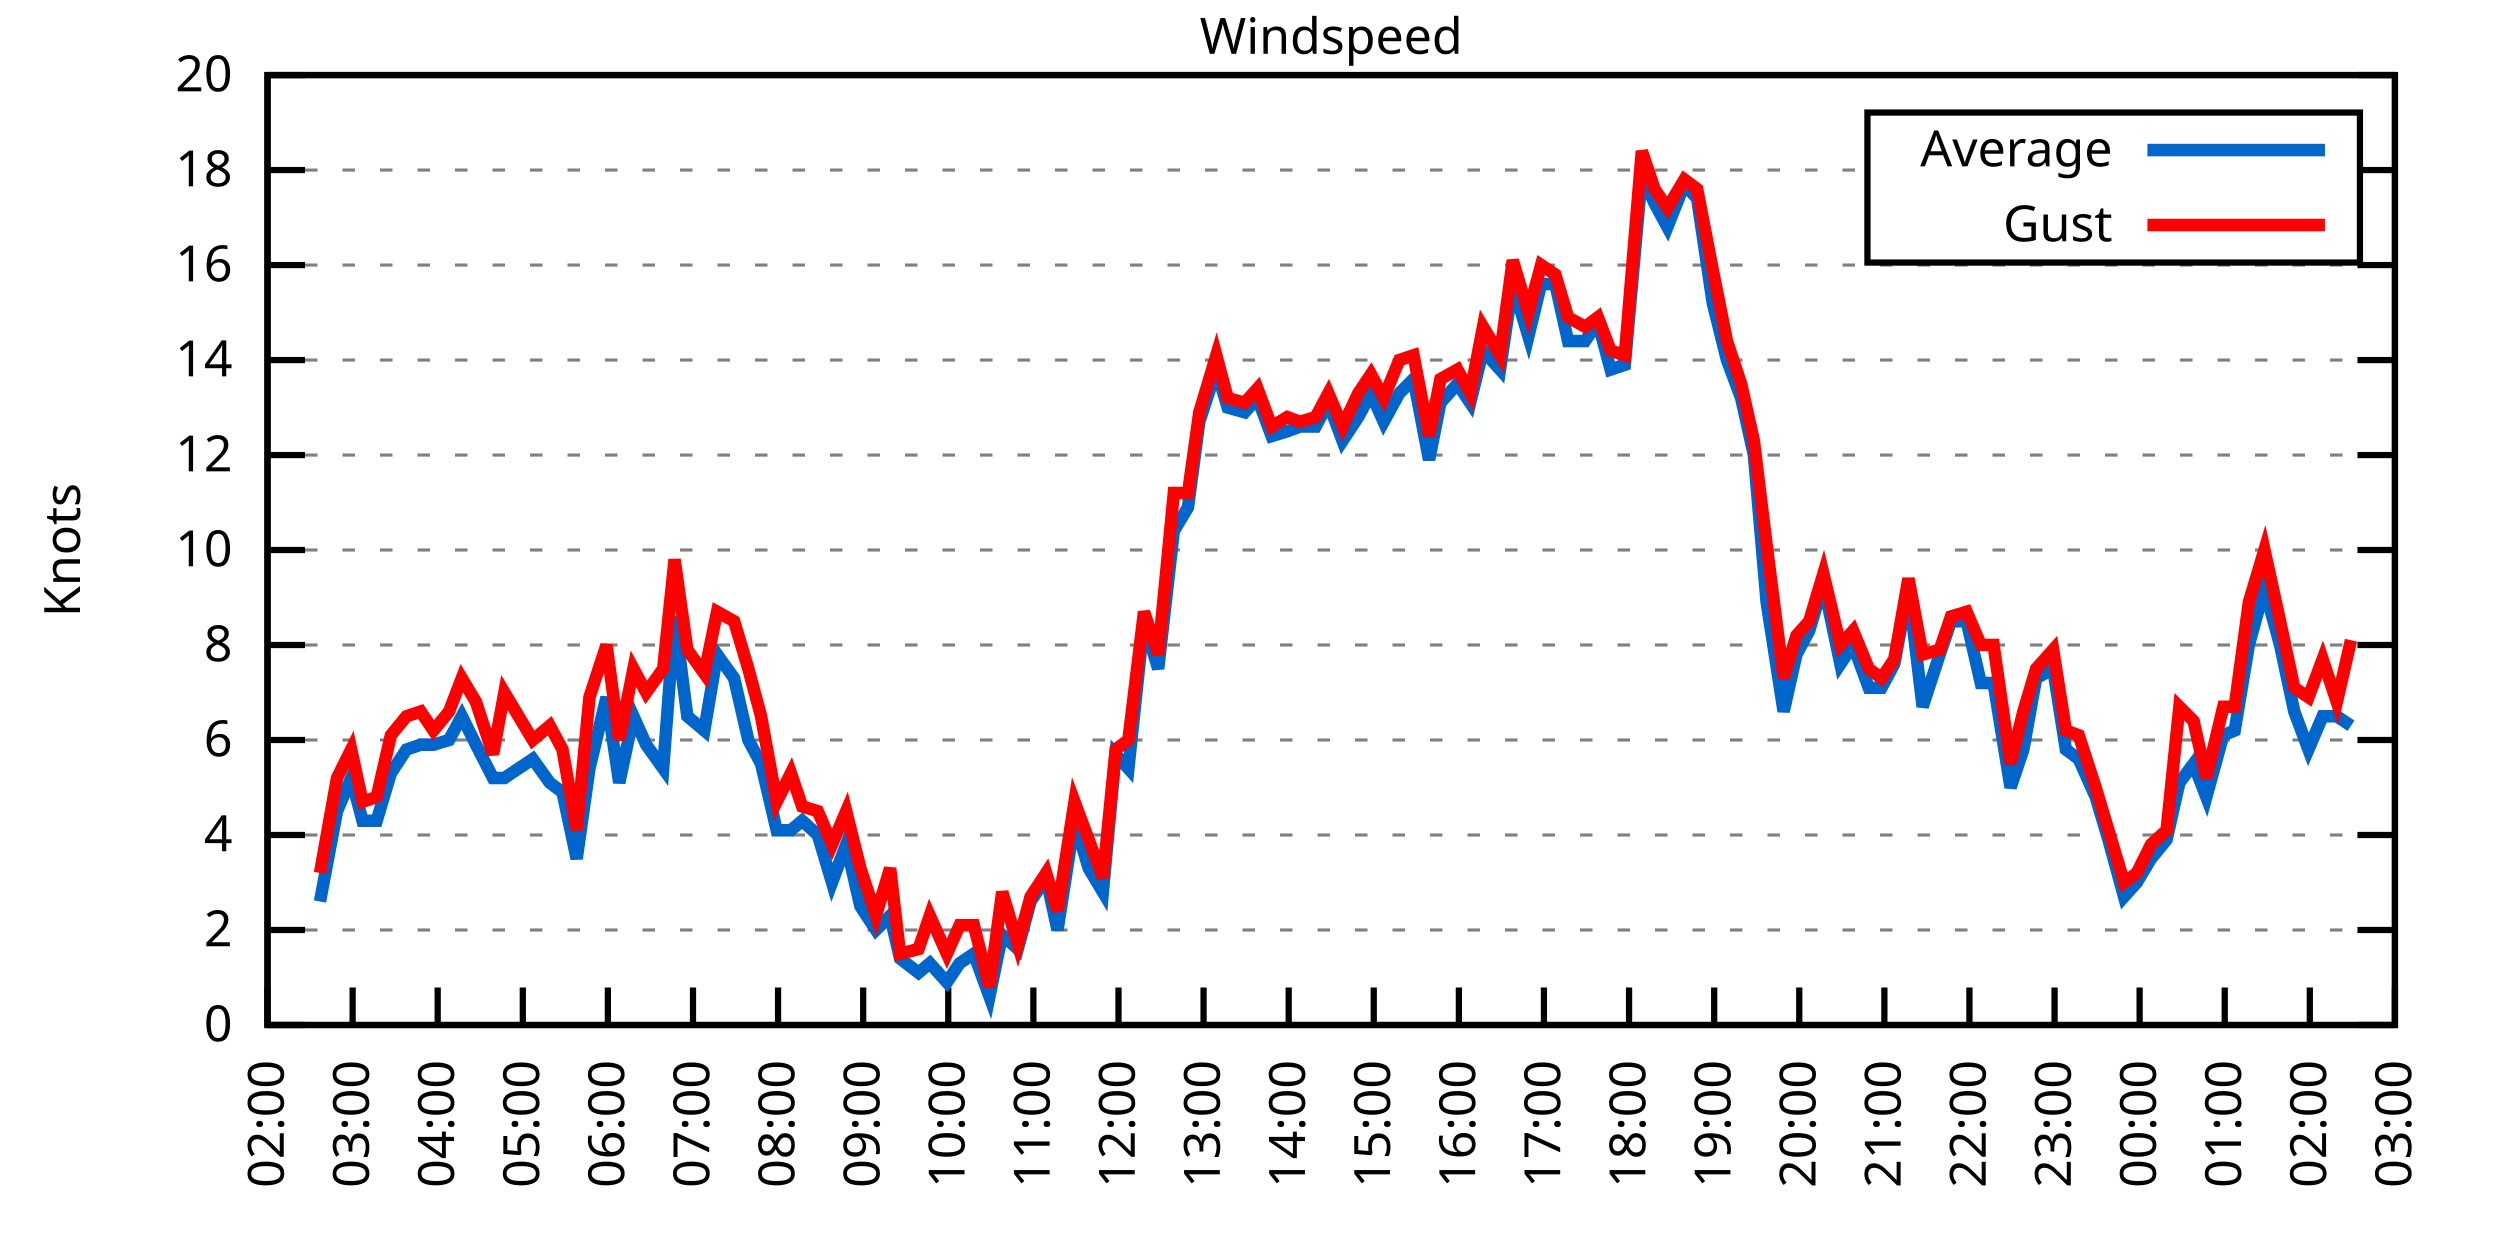
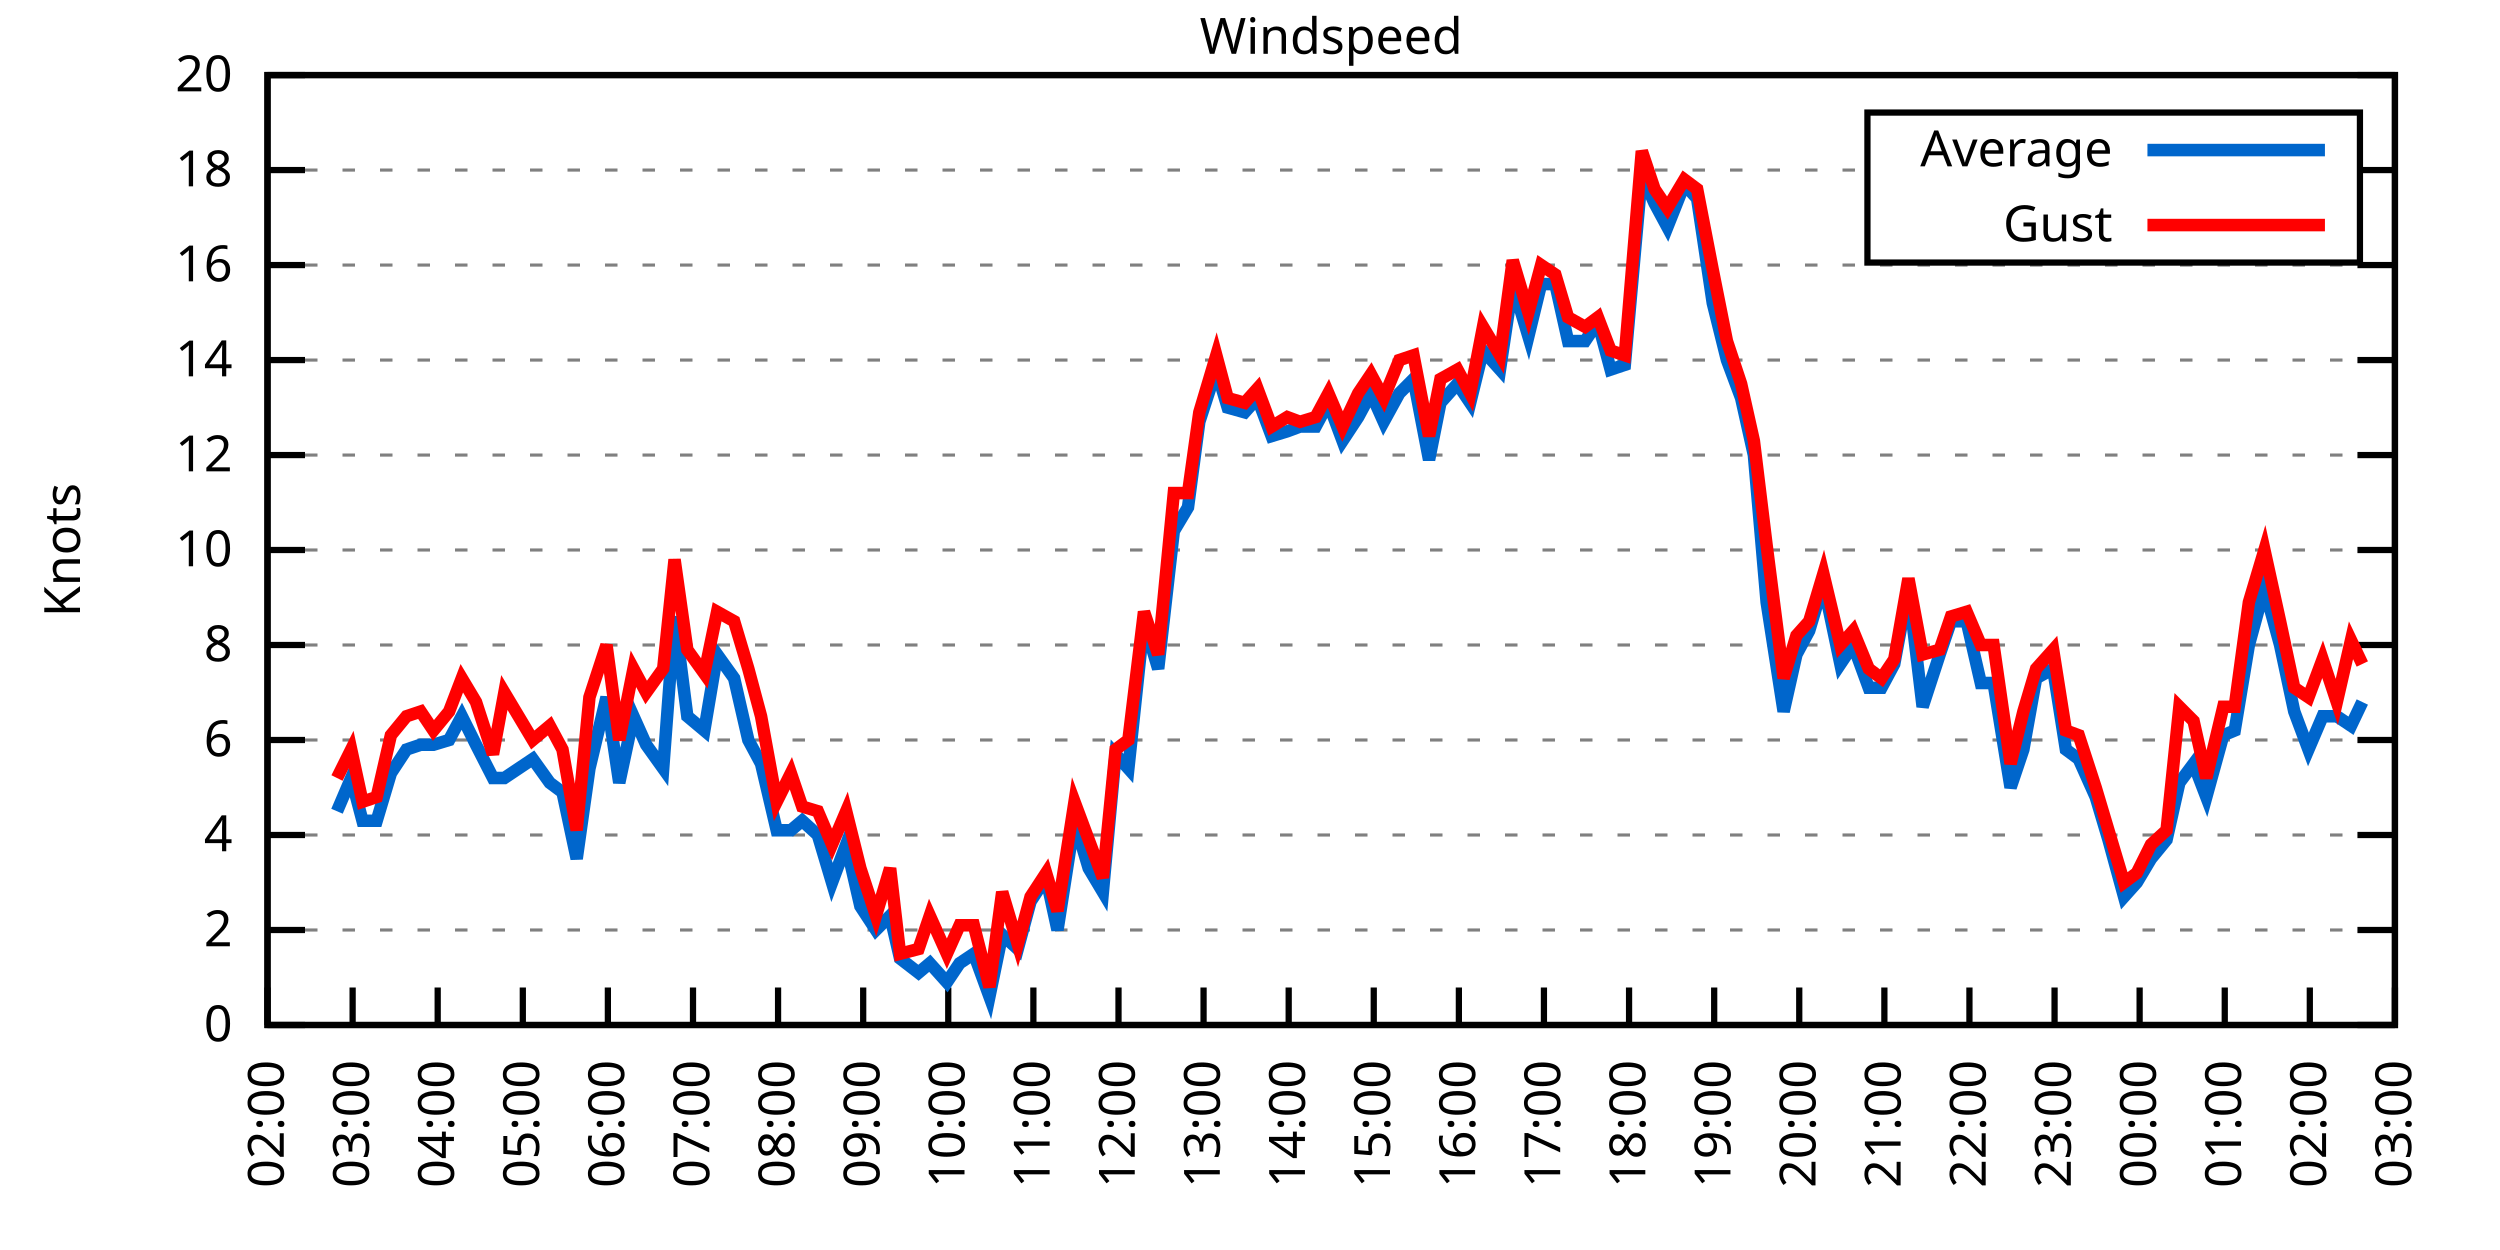
<svg xmlns="http://www.w3.org/2000/svg" xmlns:xlink="http://www.w3.org/1999/xlink" width="400" height="200" viewBox="0 0 400 200">
  <g id="gnuplot_canvas">
    <rect x="0" y="0" width="400" height="200" fill="none" />
    <defs>
      <circle id="gpDot" r="0.5" stroke-width="0.5" stroke="currentColor" />
      <path id="gpPt0" stroke-width="0.333" stroke="currentColor" d="M-1,0 h2 M0,-1 v2" />
      <path id="gpPt1" stroke-width="0.333" stroke="currentColor" d="M-1,-1 L1,1 M1,-1 L-1,1" />
      <path id="gpPt2" stroke-width="0.333" stroke="currentColor" d="M-1,0 L1,0 M0,-1 L0,1 M-1,-1 L1,1 M-1,1 L1,-1" />
      <rect id="gpPt3" stroke-width="0.333" stroke="currentColor" x="-1" y="-1" width="2" height="2" />
      <rect id="gpPt4" stroke-width="0.333" stroke="currentColor" fill="currentColor" x="-1" y="-1" width="2" height="2" />
      <circle id="gpPt5" stroke-width="0.333" stroke="currentColor" cx="0" cy="0" r="1" />
      <use xlink:href="#gpPt5" id="gpPt6" fill="currentColor" stroke="none" />
      <path id="gpPt7" stroke-width="0.333" stroke="currentColor" d="M0,-1.33 L-1.33,0.67 L1.33,0.67 z" />
      <use xlink:href="#gpPt7" id="gpPt8" fill="currentColor" stroke="none" />
      <use xlink:href="#gpPt7" id="gpPt9" stroke="currentColor" transform="rotate(180)" />
      <use xlink:href="#gpPt9" id="gpPt10" fill="currentColor" stroke="none" />
      <use xlink:href="#gpPt3" id="gpPt11" stroke="currentColor" transform="rotate(45)" />
      <use xlink:href="#gpPt11" id="gpPt12" fill="currentColor" stroke="none" />
      <path id="gpPt13" stroke-width="0.333" stroke="currentColor" d="M0,1.330 L1.265,0.411 L0.782,-1.067 L-0.782,-1.076 L-1.265,0.411 z" />
      <use xlink:href="#gpPt13" id="gpPt14" fill="currentColor" stroke="none" />
      <filter id="textbox" filterUnits="objectBoundingBox" x="0" y="0" height="1" width="1">
        <feFlood flood-color="white" flood-opacity="1" result="bgnd" />
        <feComposite in="SourceGraphic" in2="bgnd" operator="atop" />
      </filter>
      <filter id="greybox" filterUnits="objectBoundingBox" x="0" y="0" height="1" width="1">
        <feFlood flood-color="lightgrey" flood-opacity="1" result="grey" />
        <feComposite in="SourceGraphic" in2="grey" operator="atop" />
      </filter>
    </defs>
    <g fill="none" color="white" stroke="currentColor" stroke-width="1.00" stroke-linecap="butt" stroke-linejoin="miter">
</g>
    <g fill="none" color="black" stroke="currentColor" stroke-width="1.00" stroke-linecap="butt" stroke-linejoin="miter">
      <g stroke="none" shape-rendering="crispEdges">
        <polygon fill="rgb(255, 255, 255)" points="42.80,164.00 383.18,164.00 383.18,12.02 42.80,12.02 " />
      </g>
    </g>
    <g fill="none" color="black" stroke="currentColor" stroke-width="1.00" stroke-linecap="butt" stroke-linejoin="miter">
</g>
    <g fill="none" color="black" stroke="black" stroke-width="0.50" stroke-linecap="butt" stroke-linejoin="miter">
</g>
    <g fill="none" color="gray" stroke="currentColor" stroke-width="0.50" stroke-linecap="butt" stroke-linejoin="miter">
      <path stroke="gray" stroke-dasharray="2,4" class="gridline" d="M42.80,164.00 L383.19,164.00  " />
    </g>
    <g fill="none" color="gray" stroke="gray" stroke-width="1.00" stroke-linecap="butt" stroke-linejoin="miter">
</g>
    <g fill="none" color="black" stroke="currentColor" stroke-width="1.00" stroke-linecap="butt" stroke-linejoin="miter">
      <path stroke="black" d="M42.80,164.00 L48.80,164.00 M383.19,164.00 L377.19,164.00  " />
      <g transform="translate(37.20,166.60)" stroke="none" fill="black" font-family="Sans" font-size="8.00" text-anchor="end">
        <text>
          <tspan font-family="Sans"> 0</tspan>
        </text>
      </g>
    </g>
    <g fill="none" color="black" stroke="currentColor" stroke-width="1.00" stroke-linecap="butt" stroke-linejoin="miter">
</g>
    <g fill="none" color="black" stroke="black" stroke-width="0.50" stroke-linecap="butt" stroke-linejoin="miter">
</g>
    <g fill="none" color="gray" stroke="currentColor" stroke-width="0.50" stroke-linecap="butt" stroke-linejoin="miter">
      <path stroke="gray" stroke-dasharray="2,4" class="gridline" d="M42.80,148.80 L383.19,148.80  " />
    </g>
    <g fill="none" color="gray" stroke="gray" stroke-width="1.00" stroke-linecap="butt" stroke-linejoin="miter">
</g>
    <g fill="none" color="black" stroke="currentColor" stroke-width="1.00" stroke-linecap="butt" stroke-linejoin="miter">
      <path stroke="black" d="M42.80,148.80 L48.80,148.80 M383.19,148.80 L377.19,148.80  " />
      <g transform="translate(37.20,151.40)" stroke="none" fill="black" font-family="Sans" font-size="8.00" text-anchor="end">
        <text>
          <tspan font-family="Sans"> 2</tspan>
        </text>
      </g>
    </g>
    <g fill="none" color="black" stroke="currentColor" stroke-width="1.00" stroke-linecap="butt" stroke-linejoin="miter">
</g>
    <g fill="none" color="black" stroke="black" stroke-width="0.50" stroke-linecap="butt" stroke-linejoin="miter">
</g>
    <g fill="none" color="gray" stroke="currentColor" stroke-width="0.50" stroke-linecap="butt" stroke-linejoin="miter">
      <path stroke="gray" stroke-dasharray="2,4" class="gridline" d="M42.80,133.60 L383.19,133.60  " />
    </g>
    <g fill="none" color="gray" stroke="gray" stroke-width="1.00" stroke-linecap="butt" stroke-linejoin="miter">
</g>
    <g fill="none" color="black" stroke="currentColor" stroke-width="1.00" stroke-linecap="butt" stroke-linejoin="miter">
      <path stroke="black" d="M42.80,133.60 L48.80,133.60 M383.19,133.60 L377.19,133.60  " />
      <g transform="translate(37.20,136.20)" stroke="none" fill="black" font-family="Sans" font-size="8.00" text-anchor="end">
        <text>
          <tspan font-family="Sans"> 4</tspan>
        </text>
      </g>
    </g>
    <g fill="none" color="black" stroke="currentColor" stroke-width="1.00" stroke-linecap="butt" stroke-linejoin="miter">
</g>
    <g fill="none" color="black" stroke="black" stroke-width="0.50" stroke-linecap="butt" stroke-linejoin="miter">
</g>
    <g fill="none" color="gray" stroke="currentColor" stroke-width="0.50" stroke-linecap="butt" stroke-linejoin="miter">
      <path stroke="gray" stroke-dasharray="2,4" class="gridline" d="M42.80,118.40 L383.19,118.40  " />
    </g>
    <g fill="none" color="gray" stroke="gray" stroke-width="1.00" stroke-linecap="butt" stroke-linejoin="miter">
</g>
    <g fill="none" color="black" stroke="currentColor" stroke-width="1.00" stroke-linecap="butt" stroke-linejoin="miter">
      <path stroke="black" d="M42.80,118.40 L48.80,118.40 M383.19,118.40 L377.19,118.40  " />
      <g transform="translate(37.20,121.00)" stroke="none" fill="black" font-family="Sans" font-size="8.00" text-anchor="end">
        <text>
          <tspan font-family="Sans"> 6</tspan>
        </text>
      </g>
    </g>
    <g fill="none" color="black" stroke="currentColor" stroke-width="1.00" stroke-linecap="butt" stroke-linejoin="miter">
</g>
    <g fill="none" color="black" stroke="black" stroke-width="0.50" stroke-linecap="butt" stroke-linejoin="miter">
</g>
    <g fill="none" color="gray" stroke="currentColor" stroke-width="0.50" stroke-linecap="butt" stroke-linejoin="miter">
      <path stroke="gray" stroke-dasharray="2,4" class="gridline" d="M42.80,103.20 L383.19,103.20  " />
    </g>
    <g fill="none" color="gray" stroke="gray" stroke-width="1.00" stroke-linecap="butt" stroke-linejoin="miter">
</g>
    <g fill="none" color="black" stroke="currentColor" stroke-width="1.00" stroke-linecap="butt" stroke-linejoin="miter">
      <path stroke="black" d="M42.80,103.20 L48.80,103.20 M383.19,103.20 L377.19,103.20  " />
      <g transform="translate(37.20,105.80)" stroke="none" fill="black" font-family="Sans" font-size="8.00" text-anchor="end">
        <text>
          <tspan font-family="Sans"> 8</tspan>
        </text>
      </g>
    </g>
    <g fill="none" color="black" stroke="currentColor" stroke-width="1.00" stroke-linecap="butt" stroke-linejoin="miter">
</g>
    <g fill="none" color="black" stroke="black" stroke-width="0.50" stroke-linecap="butt" stroke-linejoin="miter">
</g>
    <g fill="none" color="gray" stroke="currentColor" stroke-width="0.50" stroke-linecap="butt" stroke-linejoin="miter">
      <path stroke="gray" stroke-dasharray="2,4" class="gridline" d="M42.80,88.00 L383.19,88.00  " />
    </g>
    <g fill="none" color="gray" stroke="gray" stroke-width="1.00" stroke-linecap="butt" stroke-linejoin="miter">
</g>
    <g fill="none" color="black" stroke="currentColor" stroke-width="1.00" stroke-linecap="butt" stroke-linejoin="miter">
      <path stroke="black" d="M42.80,88.00 L48.80,88.00 M383.19,88.00 L377.19,88.00  " />
      <g transform="translate(37.20,90.60)" stroke="none" fill="black" font-family="Sans" font-size="8.00" text-anchor="end">
        <text>
          <tspan font-family="Sans"> 10</tspan>
        </text>
      </g>
    </g>
    <g fill="none" color="black" stroke="currentColor" stroke-width="1.00" stroke-linecap="butt" stroke-linejoin="miter">
</g>
    <g fill="none" color="black" stroke="black" stroke-width="0.50" stroke-linecap="butt" stroke-linejoin="miter">
</g>
    <g fill="none" color="gray" stroke="currentColor" stroke-width="0.50" stroke-linecap="butt" stroke-linejoin="miter">
      <path stroke="gray" stroke-dasharray="2,4" class="gridline" d="M42.80,72.81 L383.19,72.81  " />
    </g>
    <g fill="none" color="gray" stroke="gray" stroke-width="1.00" stroke-linecap="butt" stroke-linejoin="miter">
</g>
    <g fill="none" color="black" stroke="currentColor" stroke-width="1.00" stroke-linecap="butt" stroke-linejoin="miter">
      <path stroke="black" d="M42.80,72.81 L48.80,72.81 M383.19,72.81 L377.19,72.81  " />
      <g transform="translate(37.20,75.41)" stroke="none" fill="black" font-family="Sans" font-size="8.00" text-anchor="end">
        <text>
          <tspan font-family="Sans"> 12</tspan>
        </text>
      </g>
    </g>
    <g fill="none" color="black" stroke="currentColor" stroke-width="1.00" stroke-linecap="butt" stroke-linejoin="miter">
</g>
    <g fill="none" color="black" stroke="black" stroke-width="0.50" stroke-linecap="butt" stroke-linejoin="miter">
</g>
    <g fill="none" color="gray" stroke="currentColor" stroke-width="0.50" stroke-linecap="butt" stroke-linejoin="miter">
      <path stroke="gray" stroke-dasharray="2,4" class="gridline" d="M42.80,57.61 L383.19,57.61  " />
    </g>
    <g fill="none" color="gray" stroke="gray" stroke-width="1.00" stroke-linecap="butt" stroke-linejoin="miter">
</g>
    <g fill="none" color="black" stroke="currentColor" stroke-width="1.00" stroke-linecap="butt" stroke-linejoin="miter">
      <path stroke="black" d="M42.80,57.61 L48.80,57.61 M383.19,57.61 L377.19,57.61  " />
      <g transform="translate(37.20,60.21)" stroke="none" fill="black" font-family="Sans" font-size="8.00" text-anchor="end">
        <text>
          <tspan font-family="Sans"> 14</tspan>
        </text>
      </g>
    </g>
    <g fill="none" color="black" stroke="currentColor" stroke-width="1.00" stroke-linecap="butt" stroke-linejoin="miter">
</g>
    <g fill="none" color="black" stroke="black" stroke-width="0.50" stroke-linecap="butt" stroke-linejoin="miter">
</g>
    <g fill="none" color="gray" stroke="currentColor" stroke-width="0.50" stroke-linecap="butt" stroke-linejoin="miter">
      <path stroke="gray" stroke-dasharray="2,4" class="gridline" d="M42.80,42.41 L383.19,42.41  " />
    </g>
    <g fill="none" color="gray" stroke="gray" stroke-width="1.00" stroke-linecap="butt" stroke-linejoin="miter">
</g>
    <g fill="none" color="black" stroke="currentColor" stroke-width="1.00" stroke-linecap="butt" stroke-linejoin="miter">
      <path stroke="black" d="M42.80,42.41 L48.80,42.41 M383.19,42.41 L377.19,42.41  " />
      <g transform="translate(37.20,45.01)" stroke="none" fill="black" font-family="Sans" font-size="8.00" text-anchor="end">
        <text>
          <tspan font-family="Sans"> 16</tspan>
        </text>
      </g>
    </g>
    <g fill="none" color="black" stroke="currentColor" stroke-width="1.00" stroke-linecap="butt" stroke-linejoin="miter">
</g>
    <g fill="none" color="black" stroke="black" stroke-width="0.50" stroke-linecap="butt" stroke-linejoin="miter">
</g>
    <g fill="none" color="gray" stroke="currentColor" stroke-width="0.50" stroke-linecap="butt" stroke-linejoin="miter">
      <path stroke="gray" stroke-dasharray="2,4" class="gridline" d="M42.80,27.21 L298.79,27.21 M377.59,27.21 L383.19,27.21  " />
    </g>
    <g fill="none" color="gray" stroke="gray" stroke-width="1.00" stroke-linecap="butt" stroke-linejoin="miter">
</g>
    <g fill="none" color="black" stroke="currentColor" stroke-width="1.00" stroke-linecap="butt" stroke-linejoin="miter">
      <path stroke="black" d="M42.80,27.21 L48.80,27.21 M383.19,27.21 L377.19,27.21  " />
      <g transform="translate(37.20,29.81)" stroke="none" fill="black" font-family="Sans" font-size="8.00" text-anchor="end">
        <text>
          <tspan font-family="Sans"> 18</tspan>
        </text>
      </g>
    </g>
    <g fill="none" color="black" stroke="currentColor" stroke-width="1.00" stroke-linecap="butt" stroke-linejoin="miter">
</g>
    <g fill="none" color="black" stroke="black" stroke-width="0.50" stroke-linecap="butt" stroke-linejoin="miter">
</g>
    <g fill="none" color="gray" stroke="currentColor" stroke-width="0.50" stroke-linecap="butt" stroke-linejoin="miter">
      <path stroke="gray" stroke-dasharray="2,4" class="gridline" d="M42.80,12.01 L383.19,12.01  " />
    </g>
    <g fill="none" color="gray" stroke="gray" stroke-width="1.00" stroke-linecap="butt" stroke-linejoin="miter">
</g>
    <g fill="none" color="black" stroke="currentColor" stroke-width="1.00" stroke-linecap="butt" stroke-linejoin="miter">
      <path stroke="black" d="M42.80,12.01 L48.80,12.01 M383.19,12.01 L377.19,12.01  " />
      <g transform="translate(37.20,14.61)" stroke="none" fill="black" font-family="Sans" font-size="8.00" text-anchor="end">
        <text>
          <tspan font-family="Sans"> 20</tspan>
        </text>
      </g>
    </g>
    <g fill="none" color="black" stroke="currentColor" stroke-width="1.00" stroke-linecap="butt" stroke-linejoin="miter">
      <path stroke="black" d="M42.80,164.00 L42.80,158.00  " />
      <g transform="translate(45.40,169.60) rotate(270.00)" stroke="none" fill="black" font-family="Sans" font-size="8.00" text-anchor="end">
        <text>
          <tspan font-family="Sans">02:00</tspan>
        </text>
      </g>
    </g>
    <g fill="none" color="black" stroke="currentColor" stroke-width="1.00" stroke-linecap="butt" stroke-linejoin="miter">
      <path stroke="black" d="M56.42,164.00 L56.42,158.00  " />
      <g transform="translate(59.02,169.60) rotate(270.00)" stroke="none" fill="black" font-family="Sans" font-size="8.00" text-anchor="end">
        <text>
          <tspan font-family="Sans">03:00</tspan>
        </text>
      </g>
    </g>
    <g fill="none" color="black" stroke="currentColor" stroke-width="1.00" stroke-linecap="butt" stroke-linejoin="miter">
      <path stroke="black" d="M70.03,164.00 L70.03,158.00  " />
      <g transform="translate(72.63,169.60) rotate(270.00)" stroke="none" fill="black" font-family="Sans" font-size="8.00" text-anchor="end">
        <text>
          <tspan font-family="Sans">04:00</tspan>
        </text>
      </g>
    </g>
    <g fill="none" color="black" stroke="currentColor" stroke-width="1.00" stroke-linecap="butt" stroke-linejoin="miter">
      <path stroke="black" d="M83.65,164.00 L83.65,158.00  " />
      <g transform="translate(86.25,169.60) rotate(270.00)" stroke="none" fill="black" font-family="Sans" font-size="8.00" text-anchor="end">
        <text>
          <tspan font-family="Sans">05:00</tspan>
        </text>
      </g>
    </g>
    <g fill="none" color="black" stroke="currentColor" stroke-width="1.00" stroke-linecap="butt" stroke-linejoin="miter">
      <path stroke="black" d="M97.26,164.00 L97.26,158.00  " />
      <g transform="translate(99.86,169.60) rotate(270.00)" stroke="none" fill="black" font-family="Sans" font-size="8.00" text-anchor="end">
        <text>
          <tspan font-family="Sans">06:00</tspan>
        </text>
      </g>
    </g>
    <g fill="none" color="black" stroke="currentColor" stroke-width="1.00" stroke-linecap="butt" stroke-linejoin="miter">
      <path stroke="black" d="M110.88,164.00 L110.88,158.00  " />
      <g transform="translate(113.48,169.60) rotate(270.00)" stroke="none" fill="black" font-family="Sans" font-size="8.00" text-anchor="end">
        <text>
          <tspan font-family="Sans">07:00</tspan>
        </text>
      </g>
    </g>
    <g fill="none" color="black" stroke="currentColor" stroke-width="1.00" stroke-linecap="butt" stroke-linejoin="miter">
      <path stroke="black" d="M124.49,164.00 L124.49,158.00  " />
      <g transform="translate(127.09,169.60) rotate(270.00)" stroke="none" fill="black" font-family="Sans" font-size="8.00" text-anchor="end">
        <text>
          <tspan font-family="Sans">08:00</tspan>
        </text>
      </g>
    </g>
    <g fill="none" color="black" stroke="currentColor" stroke-width="1.00" stroke-linecap="butt" stroke-linejoin="miter">
      <path stroke="black" d="M138.11,164.00 L138.11,158.00  " />
      <g transform="translate(140.71,169.60) rotate(270.00)" stroke="none" fill="black" font-family="Sans" font-size="8.00" text-anchor="end">
        <text>
          <tspan font-family="Sans">09:00</tspan>
        </text>
      </g>
    </g>
    <g fill="none" color="black" stroke="currentColor" stroke-width="1.00" stroke-linecap="butt" stroke-linejoin="miter">
      <path stroke="black" d="M151.72,164.00 L151.72,158.00  " />
      <g transform="translate(154.32,169.60) rotate(270.00)" stroke="none" fill="black" font-family="Sans" font-size="8.00" text-anchor="end">
        <text>
          <tspan font-family="Sans">10:00</tspan>
        </text>
      </g>
    </g>
    <g fill="none" color="black" stroke="currentColor" stroke-width="1.00" stroke-linecap="butt" stroke-linejoin="miter">
      <path stroke="black" d="M165.34,164.00 L165.34,158.00  " />
      <g transform="translate(167.94,169.60) rotate(270.00)" stroke="none" fill="black" font-family="Sans" font-size="8.00" text-anchor="end">
        <text>
          <tspan font-family="Sans">11:00</tspan>
        </text>
      </g>
    </g>
    <g fill="none" color="black" stroke="currentColor" stroke-width="1.00" stroke-linecap="butt" stroke-linejoin="miter">
      <path stroke="black" d="M178.96,164.00 L178.96,158.00  " />
      <g transform="translate(181.56,169.60) rotate(270.00)" stroke="none" fill="black" font-family="Sans" font-size="8.00" text-anchor="end">
        <text>
          <tspan font-family="Sans">12:00</tspan>
        </text>
      </g>
    </g>
    <g fill="none" color="black" stroke="currentColor" stroke-width="1.00" stroke-linecap="butt" stroke-linejoin="miter">
      <path stroke="black" d="M192.57,164.00 L192.57,158.00  " />
      <g transform="translate(195.17,169.60) rotate(270.00)" stroke="none" fill="black" font-family="Sans" font-size="8.00" text-anchor="end">
        <text>
          <tspan font-family="Sans">13:00</tspan>
        </text>
      </g>
    </g>
    <g fill="none" color="black" stroke="currentColor" stroke-width="1.00" stroke-linecap="butt" stroke-linejoin="miter">
      <path stroke="black" d="M206.19,164.00 L206.19,158.00  " />
      <g transform="translate(208.79,169.60) rotate(270.00)" stroke="none" fill="black" font-family="Sans" font-size="8.00" text-anchor="end">
        <text>
          <tspan font-family="Sans">14:00</tspan>
        </text>
      </g>
    </g>
    <g fill="none" color="black" stroke="currentColor" stroke-width="1.00" stroke-linecap="butt" stroke-linejoin="miter">
      <path stroke="black" d="M219.80,164.00 L219.80,158.00  " />
      <g transform="translate(222.40,169.60) rotate(270.00)" stroke="none" fill="black" font-family="Sans" font-size="8.00" text-anchor="end">
        <text>
          <tspan font-family="Sans">15:00</tspan>
        </text>
      </g>
    </g>
    <g fill="none" color="black" stroke="currentColor" stroke-width="1.00" stroke-linecap="butt" stroke-linejoin="miter">
      <path stroke="black" d="M233.42,164.00 L233.42,158.00  " />
      <g transform="translate(236.02,169.60) rotate(270.00)" stroke="none" fill="black" font-family="Sans" font-size="8.00" text-anchor="end">
        <text>
          <tspan font-family="Sans">16:00</tspan>
        </text>
      </g>
    </g>
    <g fill="none" color="black" stroke="currentColor" stroke-width="1.00" stroke-linecap="butt" stroke-linejoin="miter">
      <path stroke="black" d="M247.03,164.00 L247.03,158.00  " />
      <g transform="translate(249.63,169.60) rotate(270.00)" stroke="none" fill="black" font-family="Sans" font-size="8.00" text-anchor="end">
        <text>
          <tspan font-family="Sans">17:00</tspan>
        </text>
      </g>
    </g>
    <g fill="none" color="black" stroke="currentColor" stroke-width="1.00" stroke-linecap="butt" stroke-linejoin="miter">
      <path stroke="black" d="M260.65,164.00 L260.65,158.00  " />
      <g transform="translate(263.25,169.60) rotate(270.00)" stroke="none" fill="black" font-family="Sans" font-size="8.00" text-anchor="end">
        <text>
          <tspan font-family="Sans">18:00</tspan>
        </text>
      </g>
    </g>
    <g fill="none" color="black" stroke="currentColor" stroke-width="1.00" stroke-linecap="butt" stroke-linejoin="miter">
      <path stroke="black" d="M274.27,164.00 L274.27,158.00  " />
      <g transform="translate(276.87,169.60) rotate(270.00)" stroke="none" fill="black" font-family="Sans" font-size="8.00" text-anchor="end">
        <text>
          <tspan font-family="Sans">19:00</tspan>
        </text>
      </g>
    </g>
    <g fill="none" color="black" stroke="currentColor" stroke-width="1.00" stroke-linecap="butt" stroke-linejoin="miter">
      <path stroke="black" d="M287.88,164.00 L287.88,158.00  " />
      <g transform="translate(290.48,169.60) rotate(270.00)" stroke="none" fill="black" font-family="Sans" font-size="8.00" text-anchor="end">
        <text>
          <tspan font-family="Sans">20:00</tspan>
        </text>
      </g>
    </g>
    <g fill="none" color="black" stroke="currentColor" stroke-width="1.00" stroke-linecap="butt" stroke-linejoin="miter">
      <path stroke="black" d="M301.50,164.00 L301.50,158.00  " />
      <g transform="translate(304.10,169.60) rotate(270.00)" stroke="none" fill="black" font-family="Sans" font-size="8.00" text-anchor="end">
        <text>
          <tspan font-family="Sans">21:00</tspan>
        </text>
      </g>
    </g>
    <g fill="none" color="black" stroke="currentColor" stroke-width="1.00" stroke-linecap="butt" stroke-linejoin="miter">
      <path stroke="black" d="M315.11,164.00 L315.11,158.00  " />
      <g transform="translate(317.71,169.60) rotate(270.00)" stroke="none" fill="black" font-family="Sans" font-size="8.00" text-anchor="end">
        <text>
          <tspan font-family="Sans">22:00</tspan>
        </text>
      </g>
    </g>
    <g fill="none" color="black" stroke="currentColor" stroke-width="1.00" stroke-linecap="butt" stroke-linejoin="miter">
      <path stroke="black" d="M328.73,164.00 L328.73,158.00  " />
      <g transform="translate(331.33,169.60) rotate(270.00)" stroke="none" fill="black" font-family="Sans" font-size="8.00" text-anchor="end">
        <text>
          <tspan font-family="Sans">23:00</tspan>
        </text>
      </g>
    </g>
    <g fill="none" color="black" stroke="currentColor" stroke-width="1.00" stroke-linecap="butt" stroke-linejoin="miter">
      <path stroke="black" d="M342.34,164.00 L342.34,158.00  " />
      <g transform="translate(344.94,169.60) rotate(270.00)" stroke="none" fill="black" font-family="Sans" font-size="8.00" text-anchor="end">
        <text>
          <tspan font-family="Sans">00:00</tspan>
        </text>
      </g>
    </g>
    <g fill="none" color="black" stroke="currentColor" stroke-width="1.00" stroke-linecap="butt" stroke-linejoin="miter">
      <path stroke="black" d="M355.96,164.00 L355.96,158.00  " />
      <g transform="translate(358.56,169.60) rotate(270.00)" stroke="none" fill="black" font-family="Sans" font-size="8.00" text-anchor="end">
        <text>
          <tspan font-family="Sans">01:00</tspan>
        </text>
      </g>
    </g>
    <g fill="none" color="black" stroke="currentColor" stroke-width="1.00" stroke-linecap="butt" stroke-linejoin="miter">
      <path stroke="black" d="M369.57,164.00 L369.57,158.00  " />
      <g transform="translate(372.17,169.60) rotate(270.00)" stroke="none" fill="black" font-family="Sans" font-size="8.00" text-anchor="end">
        <text>
          <tspan font-family="Sans">02:00</tspan>
        </text>
      </g>
    </g>
    <g fill="none" color="black" stroke="currentColor" stroke-width="1.00" stroke-linecap="butt" stroke-linejoin="miter">
      <path stroke="black" d="M383.19,164.00 L383.19,158.00  " />
      <g transform="translate(385.79,169.60) rotate(270.00)" stroke="none" fill="black" font-family="Sans" font-size="8.00" text-anchor="end">
        <text>
          <tspan font-family="Sans">03:00</tspan>
        </text>
      </g>
    </g>
    <g fill="none" color="black" stroke="currentColor" stroke-width="1.00" stroke-linecap="butt" stroke-linejoin="miter">
</g>
    <g fill="none" color="black" stroke="currentColor" stroke-width="1.00" stroke-linecap="butt" stroke-linejoin="miter">
      <path stroke="black" d="M42.80,12.01 L42.80,164.00 L383.19,164.00 L383.19,12.01 L42.80,12.01 Z  " />
    </g>
    <g fill="none" color="black" stroke="currentColor" stroke-width="1.00" stroke-linecap="butt" stroke-linejoin="miter">
</g>
    <g fill="none" color="black" stroke="currentColor" stroke-width="1.00" stroke-linecap="butt" stroke-linejoin="miter">
      <path stroke="black" d="M298.79,42.01 L298.79,18.01 L377.59,18.01 L377.59,42.01 L298.79,42.01 Z  " />
    </g>
    <g id="Windspeed_plot_1">
      <g fill="none" color="white" stroke="black" stroke-width="2.00" stroke-linecap="butt" stroke-linejoin="miter">
</g>
      <g fill="none" color="black" stroke="currentColor" stroke-width="2.00" stroke-linecap="butt" stroke-linejoin="miter">
        <g transform="translate(337.99,26.61)" stroke="none" fill="black" font-family="Sans" font-size="8.00" text-anchor="end">
          <text>
            <tspan font-family="Sans">Average</tspan>
          </text>
        </g>
      </g>
      <g fill="none" color="black" stroke="currentColor" stroke-width="2.00" stroke-linecap="butt" stroke-linejoin="miter">
-         <path stroke="rgb(  0, 102, 204)" d="M343.59,24.01 L371.99,24.01 M51.20,144.24 L53.92,129.80 L56.19,124.48 L58.00,131.32 L60.27,131.32 L62.54,123.72   L65.04,119.92 L67.31,119.16 L69.35,119.16 L71.85,118.40 L73.89,114.60 L76.16,119.16 L78.88,124.48 L80.70,124.48   L85.24,121.44 L87.96,125.24 L90.00,126.76 L92.27,137.40 L94.31,122.96 L97.04,111.56 L99.08,125.24 L101.35,114.60   L103.39,119.16 L106.11,122.96 L107.93,98.64 L109.97,114.60 L112.69,116.88 L114.74,104.72 L117.46,108.52 L119.73,118.40   L121.77,122.20 L124.27,132.84 L126.54,132.84 L128.35,131.32 L130.85,133.60 L133.12,141.20 L135.39,135.12 L137.66,145.00   L140.15,148.80 L142.42,146.52 L144.01,153.36 L146.96,155.64 L148.77,154.12 L151.50,157.16 L153.54,154.12 L155.81,152.60   L158.31,159.44 L160.35,149.56 L162.84,151.84 L164.89,144.24 L167.38,140.44 L169.20,148.80 L171.92,131.32 L174.19,138.92   L176.46,142.72 L178.50,120.68 L180.54,122.96 L183.04,99.40 L185.31,107.00 L187.81,84.97 L190.08,81.17 L191.89,67.49   L194.61,59.13 L196.43,65.21 L199.15,65.97 L201.19,63.69 L203.46,69.77 L205.96,69.01 L208.00,68.25 L210.50,68.25   L212.54,64.45 L214.81,70.53 L217.31,66.73 L219.35,62.93 L221.39,67.49 L223.89,62.93 L226.16,60.65 L228.65,73.57   L230.47,64.45 L233.19,61.41 L235.23,64.45 L237.28,56.09 L240.00,59.13 L242.04,45.45 L244.54,53.81 L246.58,45.45   L248.85,45.45 L250.89,54.57 L253.61,54.57 L255.66,51.53 L257.70,59.13 L259.97,58.37 L262.69,27.97 L264.73,32.53   L266.78,36.33 L269.50,29.49 L271.54,31.77 L274.04,48.49 L276.31,57.61 L278.58,63.69 L280.62,72.81 L282.66,96.36   L285.38,113.84 L287.43,104.72 L289.47,100.92 L291.74,93.32 L294.46,106.24 L296.50,103.20 L299.00,110.04 L301.04,110.04   L303.08,106.24 L305.35,94.08 L307.62,113.08 L310.35,104.72 L312.16,99.40 L314.66,99.40 L316.93,109.28 L318.97,109.28   L321.69,126.00 L323.74,119.92 L325.78,108.52 L328.50,107.00 L330.54,119.92 L332.59,121.44 L335.31,127.52 L337.35,134.36   L339.85,143.48 L341.89,141.20 L344.16,137.40 L346.65,134.36 L348.70,125.24 L350.97,122.20 L353.01,127.52 L355.73,117.64   L357.55,116.88 L359.82,103.20 L362.31,94.08 L364.81,103.20 L367.08,113.84 L369.35,119.92 L371.62,114.60 L373.89,114.60   L376.16,116.12  " />
+         <path stroke="rgb(  0, 102, 204)" d="M343.59,24.01 L371.99,24.01 M53.92,129.80 L56.19,124.48 L58.00,131.32 L60.27,131.32 L62.54,123.72 L65.04,119.92   L67.31,119.16 L69.35,119.16 L71.85,118.40 L73.89,114.60 L76.16,119.16 L78.88,124.48 L80.70,124.48 L85.24,121.44   L87.96,125.24 L90.00,126.76 L92.27,137.40 L94.31,122.96 L97.04,111.56 L99.08,125.24 L101.35,114.60 L103.39,119.16   L106.11,122.96 L107.93,98.64 L109.97,114.60 L112.69,116.88 L114.74,104.72 L117.46,108.52 L119.73,118.40 L121.77,122.20   L124.27,132.84 L126.54,132.84 L128.35,131.32 L130.85,133.60 L133.12,141.20 L135.39,135.12 L137.66,145.00 L140.15,148.80   L142.42,146.52 L144.01,153.36 L146.96,155.64 L148.77,154.12 L151.50,157.16 L153.54,154.12 L155.81,152.60 L158.31,159.44   L160.35,149.56 L162.84,151.84 L164.89,144.24 L167.38,140.44 L169.20,148.80 L171.92,131.32 L174.19,138.92 L176.46,142.72   L178.50,120.68 L180.54,122.96 L183.04,99.40 L185.31,107.00 L187.81,84.97 L190.08,81.17 L191.89,67.49 L194.61,59.13   L196.43,65.21 L199.15,65.97 L201.19,63.69 L203.46,69.77 L205.96,69.01 L208.00,68.25 L210.50,68.25 L212.54,64.45   L214.81,70.53 L217.31,66.73 L219.35,62.93 L221.39,67.49 L223.89,62.93 L226.16,60.65 L228.65,73.57 L230.47,64.45   L233.19,61.41 L235.23,64.45 L237.28,56.09 L240.00,59.13 L242.04,45.45 L244.54,53.81 L246.58,45.45 L248.85,45.45   L250.89,54.57 L253.61,54.57 L255.66,51.53 L257.70,59.13 L259.97,58.37 L262.69,27.97 L264.73,32.53 L266.78,36.33   L269.50,29.49 L271.54,31.77 L274.04,48.49 L276.31,57.61 L278.58,63.69 L280.62,72.81 L282.66,96.36 L285.38,113.84   L287.43,104.72 L289.47,100.92 L291.74,93.32 L294.46,106.24 L296.50,103.20 L299.00,110.04 L301.04,110.04 L303.08,106.24   L305.35,94.08 L307.62,113.08 L310.35,104.72 L312.16,99.40 L314.66,99.40 L316.93,109.28 L318.97,109.28 L321.69,126.00   L323.74,119.92 L325.78,108.52 L328.50,107.00 L330.54,119.92 L332.59,121.44 L335.31,127.52 L337.35,134.36 L339.85,143.48   L341.89,141.20 L344.16,137.40 L346.65,134.36 L348.70,125.24 L350.97,122.20 L353.01,127.52 L355.73,117.64 L357.55,116.88   L359.82,103.20 L362.31,94.08 L364.81,103.20 L367.08,113.84 L369.35,119.92 L371.62,114.60 L373.89,114.60 L376.16,116.12   L377.97,112.32  " />
      </g>
    </g>
    <g id="Windspeed_plot_2">
      <g fill="none" color="black" stroke="currentColor" stroke-width="2.00" stroke-linecap="butt" stroke-linejoin="miter">
        <g transform="translate(337.99,38.61)" stroke="none" fill="black" font-family="Sans" font-size="8.00" text-anchor="end">
          <text>
            <tspan font-family="Sans">Gust</tspan>
          </text>
        </g>
      </g>
      <g fill="none" color="black" stroke="currentColor" stroke-width="2.00" stroke-linecap="butt" stroke-linejoin="miter">
-         <path stroke="rgb(255,   0,   0)" d="M343.59,36.01 L371.99,36.01 M51.20,139.68 L53.92,124.48 L56.19,119.92 L58.00,128.28 L60.27,127.52 L62.54,117.64   L65.04,114.60 L67.31,113.84 L69.35,116.88 L71.85,113.84 L73.89,108.52 L76.16,112.32 L78.88,120.68 L80.70,110.80   L85.24,118.40 L87.96,116.12 L90.00,119.92 L92.27,132.84 L94.31,111.56 L97.04,103.20 L99.08,118.40 L101.35,107.00   L103.39,110.80 L106.11,107.00 L107.93,89.52 L109.97,103.96 L112.69,107.76 L114.74,97.88 L117.46,99.40 L119.73,107.00   L121.77,114.60 L124.27,128.28 L126.54,123.72 L128.35,129.04 L130.85,129.80 L133.12,135.12 L135.39,129.80 L137.66,138.92   L140.15,146.52 L142.42,138.92 L144.01,152.60 L146.96,151.84 L148.77,146.52 L151.50,152.60 L153.54,148.04 L155.81,148.04   L158.31,157.92 L160.35,142.72 L162.84,151.08 L164.89,143.48 L167.38,139.68 L169.20,145.76 L171.92,128.28 L174.19,134.36   L176.46,140.44 L178.50,119.92 L180.54,118.40 L183.04,97.88 L185.31,104.72 L187.81,78.89 L190.08,78.89 L191.89,65.97   L194.61,56.85 L196.43,63.69 L199.15,64.45 L201.19,62.17 L203.46,68.25 L205.96,66.73 L208.00,67.49 L210.50,66.73   L212.54,62.93 L214.81,68.25 L217.31,62.93 L219.35,59.89 L221.39,63.69 L223.89,57.61 L226.16,56.85 L228.65,69.77   L230.47,60.65 L233.19,59.13 L235.23,62.93 L237.28,52.29 L240.00,56.85 L242.04,41.65 L244.54,50.01 L246.58,42.41   L248.85,43.93 L250.89,50.77 L253.61,52.29 L255.66,50.77 L257.70,56.09 L259.97,56.85 L262.69,24.17 L264.73,30.25   L266.78,33.29 L269.50,28.73 L271.54,30.25 L274.04,43.17 L276.31,54.57 L278.58,61.41 L280.62,70.53 L282.66,87.25   L285.38,108.52 L287.43,101.68 L289.47,99.40 L291.74,91.80 L294.46,103.20 L296.50,100.92 L299.00,107.00 L301.04,108.52   L303.08,105.48 L305.35,92.56 L307.62,104.72 L310.35,103.96 L312.16,98.64 L314.66,97.88 L316.93,103.20 L318.97,103.20   L321.69,122.20 L323.74,113.84 L325.78,107.00 L328.50,103.96 L330.54,116.88 L332.59,117.64 L335.31,126.00 L337.35,132.84   L339.85,141.20 L341.89,139.68 L344.16,135.12 L346.65,132.84 L348.70,113.08 L350.97,115.36 L353.01,124.48 L355.73,113.08   L357.55,113.08 L359.82,96.36 L362.31,88.00 L364.81,99.40 L367.08,110.04 L369.35,111.56 L371.62,105.48 L373.89,112.32   L376.16,102.44  " />
+         <path stroke="rgb(255,   0,   0)" d="M343.59,36.01 L371.99,36.01 M53.92,124.48 L56.19,119.92 L58.00,128.28 L60.27,127.52 L62.54,117.64 L65.04,114.60   L67.31,113.84 L69.35,116.88 L71.85,113.84 L73.89,108.52 L76.16,112.32 L78.88,120.68 L80.70,110.80 L85.24,118.40   L87.96,116.12 L90.00,119.92 L92.27,132.84 L94.31,111.56 L97.04,103.20 L99.08,118.40 L101.35,107.00 L103.39,110.80   L106.11,107.00 L107.93,89.52 L109.97,103.96 L112.69,107.76 L114.74,97.88 L117.46,99.40 L119.73,107.00 L121.77,114.60   L124.27,128.28 L126.54,123.72 L128.35,129.04 L130.85,129.80 L133.12,135.12 L135.39,129.80 L137.66,138.92 L140.15,146.52   L142.42,138.92 L144.01,152.60 L146.96,151.84 L148.77,146.52 L151.50,152.60 L153.54,148.04 L155.81,148.04 L158.31,157.92   L160.35,142.72 L162.84,151.08 L164.89,143.48 L167.38,139.68 L169.20,145.76 L171.92,128.28 L174.19,134.36 L176.46,140.44   L178.50,119.92 L180.54,118.40 L183.04,97.88 L185.31,104.72 L187.81,78.89 L190.08,78.89 L191.89,65.97 L194.61,56.85   L196.43,63.69 L199.15,64.45 L201.19,62.17 L203.46,68.25 L205.96,66.73 L208.00,67.49 L210.50,66.73 L212.54,62.93   L214.81,68.25 L217.31,62.93 L219.35,59.89 L221.39,63.69 L223.89,57.61 L226.16,56.85 L228.65,69.77 L230.47,60.65   L233.19,59.13 L235.23,62.93 L237.28,52.29 L240.00,56.85 L242.04,41.65 L244.54,50.01 L246.58,42.41 L248.85,43.93   L250.89,50.77 L253.61,52.29 L255.66,50.77 L257.70,56.09 L259.97,56.85 L262.69,24.17 L264.73,30.25 L266.78,33.29   L269.50,28.73 L271.54,30.25 L274.04,43.17 L276.31,54.57 L278.58,61.41 L280.62,70.53 L282.66,87.25 L285.38,108.52   L287.43,101.68 L289.47,99.40 L291.74,91.80 L294.46,103.20 L296.50,100.92 L299.00,107.00 L301.04,108.52 L303.08,105.48   L305.35,92.56 L307.62,104.72 L310.35,103.96 L312.16,98.64 L314.66,97.88 L316.93,103.20 L318.97,103.20 L321.69,122.20   L323.74,113.84 L325.78,107.00 L328.50,103.96 L330.54,116.88 L332.59,117.64 L335.31,126.00 L337.35,132.84 L339.85,141.20   L341.89,139.68 L344.16,135.12 L346.65,132.84 L348.70,113.08 L350.97,115.36 L353.01,124.48 L355.73,113.08 L357.55,113.08   L359.82,96.36 L362.31,88.00 L364.81,99.40 L367.08,110.04 L369.35,111.56 L371.62,105.48 L373.89,112.32 L376.16,102.44   L377.97,106.24  " />
      </g>
    </g>
    <g fill="none" color="black" stroke="currentColor" stroke-width="2.00" stroke-linecap="butt" stroke-linejoin="miter">
</g>
    <g fill="none" color="black" stroke="black" stroke-width="1.00" stroke-linecap="butt" stroke-linejoin="miter">
</g>
    <g fill="none" color="black" stroke="currentColor" stroke-width="1.00" stroke-linecap="butt" stroke-linejoin="miter">
      <path stroke="black" d="M42.80,12.01 L42.80,164.00 L383.19,164.00 L383.19,12.01 L42.80,12.01 Z  " />
      <g transform="translate(12.80,88.01) rotate(270.00)" stroke="none" fill="black" font-family="Sans" font-size="8.00" text-anchor="middle">
        <text>
          <tspan font-family="Sans">Knots</tspan>
        </text>
      </g>
    </g>
    <g fill="none" color="black" stroke="currentColor" stroke-width="1.00" stroke-linecap="butt" stroke-linejoin="miter">
</g>
    <g fill="none" color="black" stroke="currentColor" stroke-width="1.00" stroke-linecap="butt" stroke-linejoin="miter">
      <g transform="translate(212.99,8.61)" stroke="none" fill="black" font-family="Sans" font-size="8.00" text-anchor="middle">
        <text>
          <tspan font-family="Sans">Windspeed</tspan>
        </text>
      </g>
    </g>
    <g fill="none" color="black" stroke="currentColor" stroke-width="1.00" stroke-linecap="butt" stroke-linejoin="miter">
</g>
  </g>
</svg>
